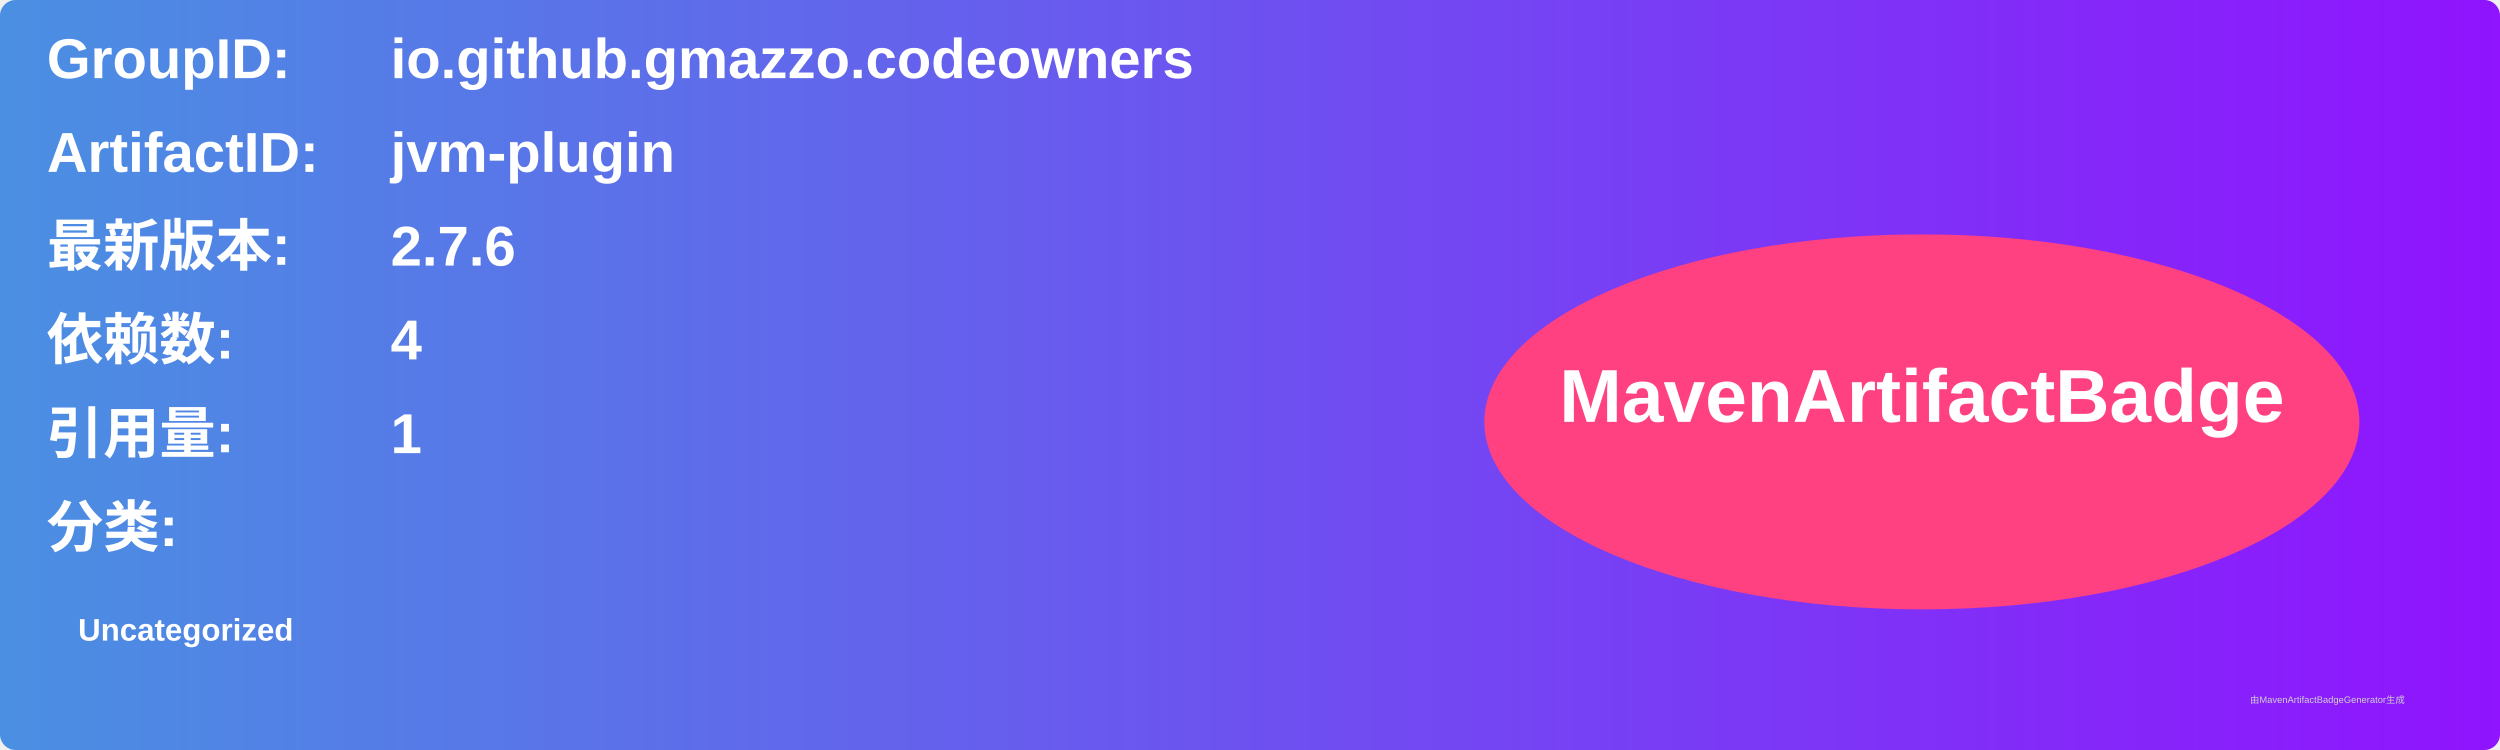
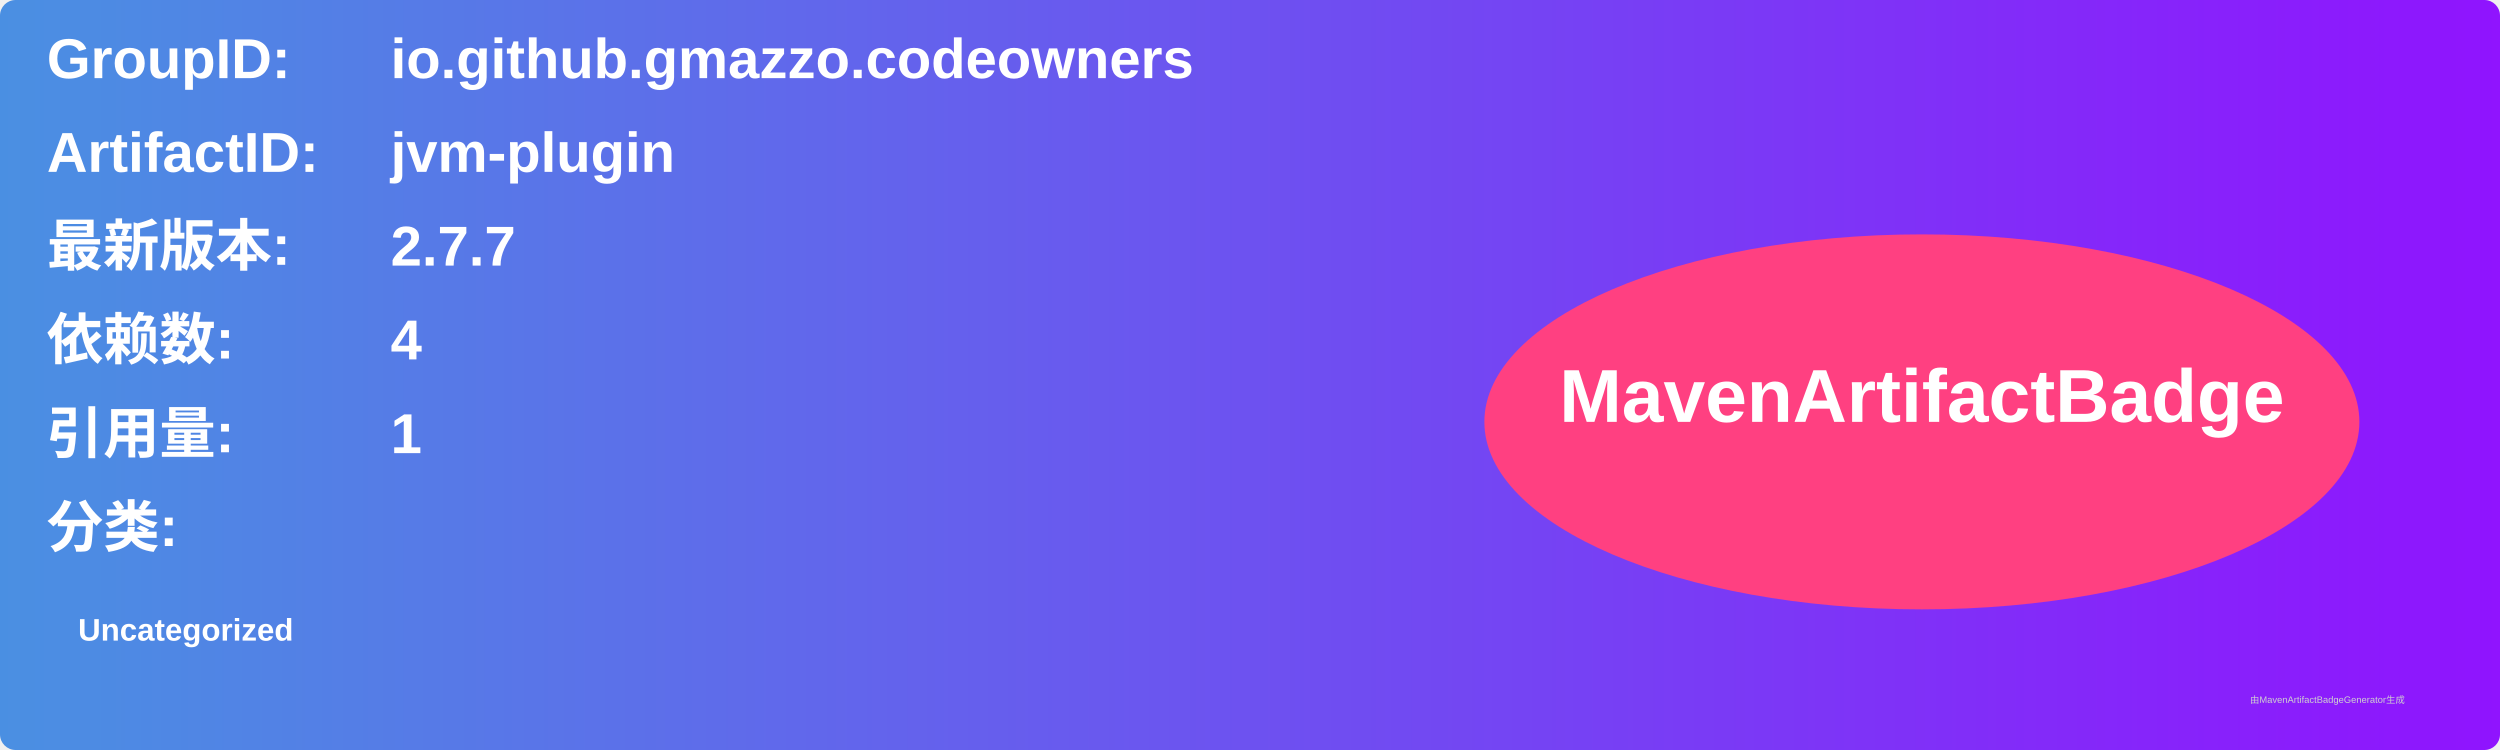
<svg xmlns="http://www.w3.org/2000/svg" width="800" height="240" viewBox="0 0 800 240">
  <linearGradient id="grad" x1="0%" y1="0%" x2="100%" y2="0%">
    <stop offset="0%" stop-color="#4a90e2" />
    <stop offset="100%" stop-color="#9013fe" />
  </linearGradient>
  <rect width="100%" height="100%" rx="5" ry="5" fill="url(#grad)" />
  <g transform="translate(15, 15)">
    <text x="0" y="10" font-family="Arial" font-size="18" fill="white" font-weight="bold" width="260">GroupID:</text>
    <text x="110" y="10" font-family="Arial" font-size="18" fill="white" font-weight="bold" width="460">io.github.gmazzo.codeowners</text>
    <text x="0" y="40" font-family="Arial" font-size="18" fill="white" font-weight="bold" width="260">ArtifactID:</text>
    <text x="110" y="40" font-family="Arial" font-size="18" fill="white" font-weight="bold" width="460">jvm-plugin</text>
    <text x="0" y="70" font-family="Arial" font-size="18" fill="white" font-weight="bold">最新版本:</text>
    <text x="110" y="70" font-family="Arial" font-size="18" fill="white" font-weight="bold">
-       <tspan font-weight="bold">2.7.6</tspan>
+       <tspan font-weight="bold">2.7.7</tspan>
    </text>
    <text x="0" y="100" font-family="Arial" font-size="18" fill="white" font-weight="bold">依赖数: </text>
    <text x="110" y="100" font-family="Arial" font-size="18" fill="white">
      <tspan font-weight="bold">4</tspan>
    </text>
    <text x="0" y="130" font-family="Arial" font-size="18" fill="white" font-weight="bold">引用量: </text>
    <text x="110" y="130" font-family="Arial" font-size="18" fill="white">
      <tspan font-weight="bold">1</tspan>
    </text>
    <text x="0" y="160" font-family="Arial" font-size="18" fill="white" font-weight="bold">分类:</text>
    <text x="10" y="190" font-family="Arial" font-size="10" fill="white">
      <tspan font-weight="bold">Uncategorized</tspan>
    </text>
    <ellipse cx="600" cy="120" rx="140" ry="60" fill="#ff4081" />
    <text x="600" y="120" text-anchor="middle" font-family="Arial" font-size="24" fill="white" font-weight="bold">MavenArtifactBadge</text>
  </g>
  <text x="720" y="225" font-family="Arial" font-size="3" fill="#d0d0d0">由MavenArtifactBadgeGenerator生成</text>
</svg>
